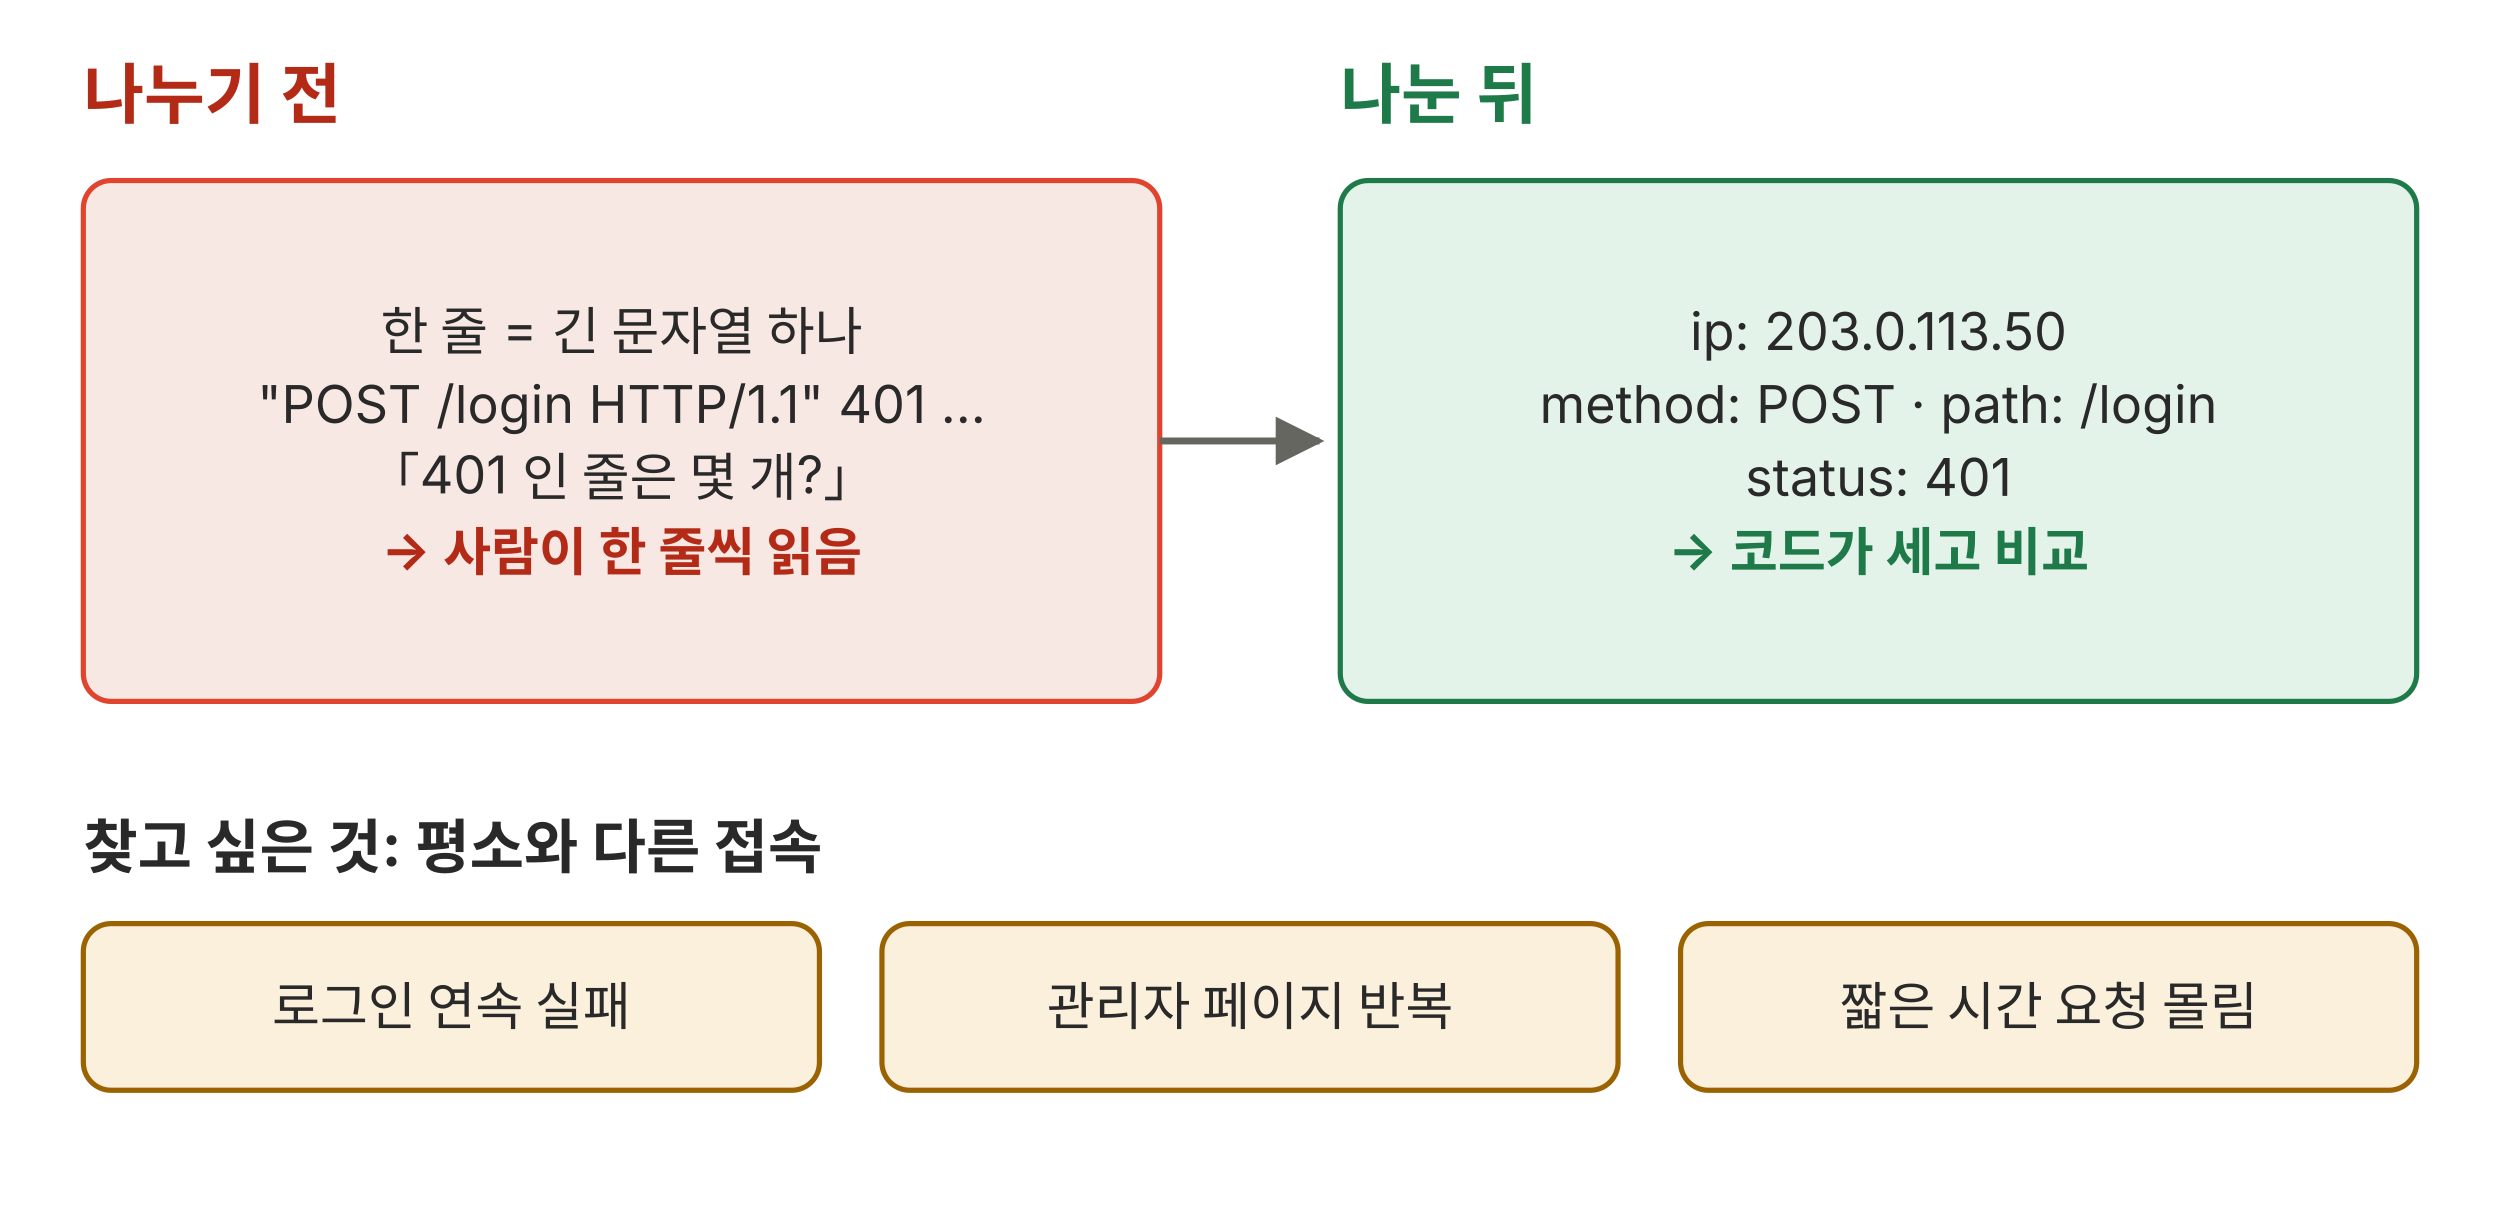
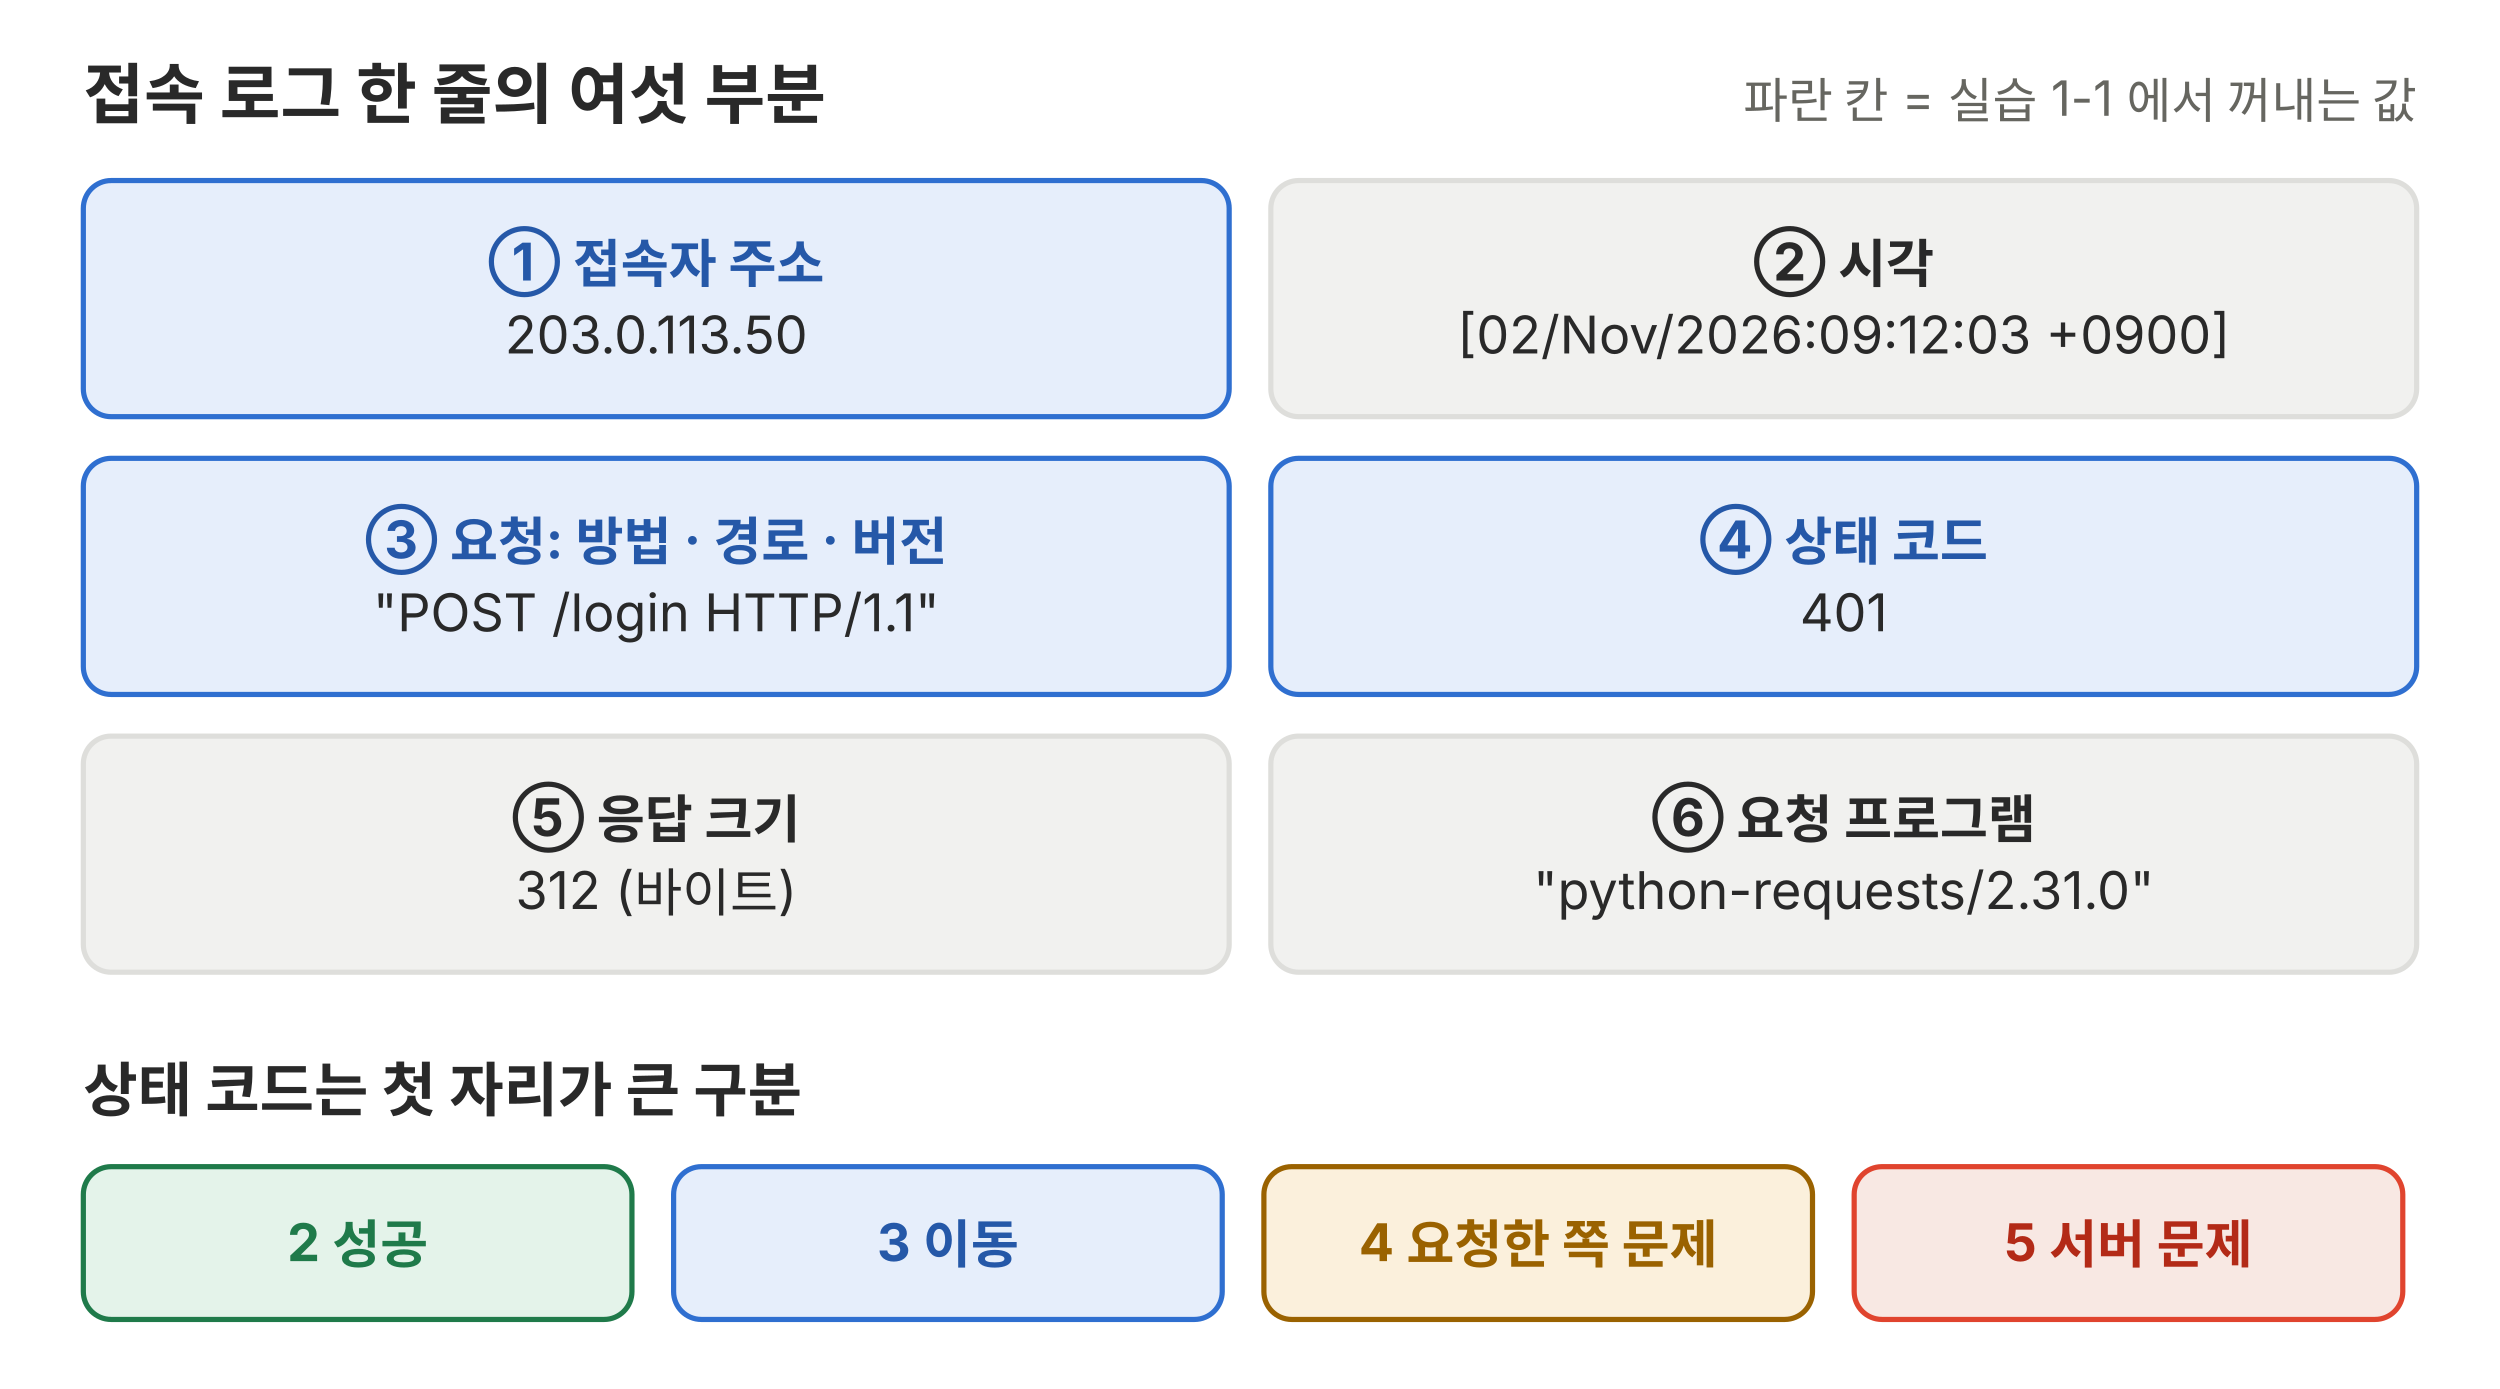
- <svg xmlns="http://www.w3.org/2000/svg" viewBox="0 0 720 350" role="img">
+ <svg xmlns="http://www.w3.org/2000/svg" viewBox="0 0 720 400" role="img">
  <defs>
-     <marker id="a-m4u01l02-p04" viewBox="0 0 10 10" refX="9" refY="5" markerWidth="7" markerHeight="7" orient="auto-start-reverse">
+     <marker id="a-m4u01l02-p07" viewBox="0 0 10 10" refX="9" refY="5" markerWidth="7" markerHeight="7" orient="auto-start-reverse">
      <path d="M0,0 L10,5 L0,10 z" fill="#666660" />
    </marker>
-     <marker id="a-m4u01l02-p04-r" viewBox="0 0 10 10" refX="9" refY="5" markerWidth="7" markerHeight="7" orient="auto-start-reverse">
+     <marker id="a-m4u01l02-p07-r" viewBox="0 0 10 10" refX="9" refY="5" markerWidth="7" markerHeight="7" orient="auto-start-reverse">
      <path d="M0,0 L10,5 L0,10 z" fill="#e0442e" />
    </marker>
  </defs>
  <g font-family="Pretendard, 'Noto Sans KR', -apple-system, 'Segoe UI', sans-serif">
-     <text x="24" y="34" font-size="19" fill="#b32a17" font-weight="700">나누기 전</text>
-     <text x="386" y="34" font-size="19" fill="#1f7a4a" font-weight="700">나눈 뒤</text>
-     <rect x="24" y="52" width="310" height="150" rx="8" fill="#f8e8e3" stroke="#e0442e" stroke-width="1.5" />
-     <text x="179.0" y="100.8" font-size="15" fill="#292929" text-anchor="middle">한 줄 = 긴 문자열 하나</text>
-     <text x="179.0" y="121.8" font-size="15" fill="#292929" text-anchor="middle">"POST /login HTTP/1.1" 401 …</text>
-     <text x="179.0" y="142.8" font-size="15" fill="#292929" text-anchor="middle">「401 인 줄은 몇 개?」</text>
-     <text x="179.0" y="163.8" font-size="15" fill="#b32a17" text-anchor="middle" font-weight="700">→ 사람이 한 줄씩 읽음</text>
-     <line x1="334" y1="127" x2="380" y2="127" stroke="#666660" stroke-width="2" marker-end="url(#a-m4u01l02-p04)" />
-     <rect x="386" y="52" width="310" height="150" rx="8" fill="#e4f3ea" stroke="#1f7a4a" stroke-width="1.5" />
-     <text x="541.0" y="100.8" font-size="15" fill="#292929" text-anchor="middle">ip: 203.0.113.50</text>
-     <text x="541.0" y="121.8" font-size="15" fill="#292929" text-anchor="middle">method: POST · path: /login</text>
-     <text x="541.0" y="142.8" font-size="15" fill="#292929" text-anchor="middle">status: 401</text>
-     <text x="541.0" y="163.8" font-size="15" fill="#1f7a4a" text-anchor="middle" font-weight="700">→ 코드가 세고 비교</text>
-     <text x="24" y="250" font-size="17" fill="#292929" font-weight="700">찾고 싶은 것: 평소와 다른 접속</text>
-     <rect x="24" y="266" width="212" height="48" rx="8" fill="#fbf0dc" stroke="#9a6200" stroke-width="1.5" />
-     <text x="130.0" y="295.2" font-size="15" fill="#292929" text-anchor="middle">로그인 연속 실패</text>
-     <rect x="254" y="266" width="212" height="48" rx="8" fill="#fbf0dc" stroke="#9a6200" stroke-width="1.5" />
-     <text x="360.0" y="295.2" font-size="15" fill="#292929" text-anchor="middle">관리자 페이지 반복</text>
-     <rect x="484" y="266" width="212" height="48" rx="8" fill="#fbf0dc" stroke="#9a6200" stroke-width="1.5" />
-     <text x="590.0" y="295.2" font-size="15" fill="#292929" text-anchor="middle">짧은 시간 요청 몰림</text>
+     <text x="24" y="34" font-size="19" fill="#292929" font-weight="700">접속 로그 한 줄의 여섯 부분</text>
+     <text x="696" y="34" font-size="14" fill="#666660" text-anchor="end">파란 칸 = 실습 1-1 에서 꺼내는 값</text>
+     <rect x="24" y="52" width="330" height="68" rx="8" fill="#e6eefb" stroke="#2f6fd0" stroke-width="1.5" />
+     <text x="189.0" y="80.8" font-size="15" fill="#2558a8" text-anchor="middle" font-weight="700">① 접속자 주소</text>
+     <text x="189.0" y="101.8" font-size="15" fill="#292929" text-anchor="middle">203.0.113.50</text>
+     <rect x="366" y="52" width="330" height="68" rx="8" fill="#f1f1ef" stroke="#dededb" stroke-width="1.5" />
+     <text x="531.0" y="80.8" font-size="15" fill="#292929" text-anchor="middle" font-weight="700">② 시각</text>
+     <text x="531.0" y="101.8" font-size="15" fill="#292929" text-anchor="middle">[02/Nov/2026:09:12:03 +0900]</text>
+     <rect x="24" y="132" width="330" height="68" rx="8" fill="#e6eefb" stroke="#2f6fd0" stroke-width="1.5" />
+     <text x="189.0" y="160.8" font-size="15" fill="#2558a8" text-anchor="middle" font-weight="700">③ 요청: 방법 · 경로 · 버전</text>
+     <text x="189.0" y="181.8" font-size="15" fill="#292929" text-anchor="middle">"POST /login HTTP/1.1"</text>
+     <rect x="366" y="132" width="330" height="68" rx="8" fill="#e6eefb" stroke="#2f6fd0" stroke-width="1.5" />
+     <text x="531.0" y="160.8" font-size="15" fill="#2558a8" text-anchor="middle" font-weight="700">④ 상태 코드</text>
+     <text x="531.0" y="181.8" font-size="15" fill="#292929" text-anchor="middle">401</text>
+     <rect x="24" y="212" width="330" height="68" rx="8" fill="#f1f1ef" stroke="#dededb" stroke-width="1.5" />
+     <text x="189.0" y="240.8" font-size="15" fill="#292929" text-anchor="middle" font-weight="700">⑤ 응답 크기</text>
+     <text x="189.0" y="261.8" font-size="15" fill="#292929" text-anchor="middle">312 (바이트)</text>
+     <rect x="366" y="212" width="330" height="68" rx="8" fill="#f1f1ef" stroke="#dededb" stroke-width="1.5" />
+     <text x="531.0" y="240.8" font-size="15" fill="#292929" text-anchor="middle" font-weight="700">⑥ 요청 프로그램</text>
+     <text x="531.0" y="261.8" font-size="15" fill="#292929" text-anchor="middle">"python-requests/2.31.0"</text>
+     <text x="24" y="320" font-size="17" fill="#292929" font-weight="700">상태 코드는 첫 자리가 큰 구분</text>
+     <rect x="24" y="336" width="158" height="44" rx="8" fill="#e4f3ea" stroke="#1f7a4a" stroke-width="1.5" />
+     <text x="103.0" y="363.2" font-size="15" fill="#1f7a4a" text-anchor="middle" font-weight="700">2 성공</text>
+     <rect x="194" y="336" width="158" height="44" rx="8" fill="#e6eefb" stroke="#2f6fd0" stroke-width="1.5" />
+     <text x="273.0" y="363.2" font-size="15" fill="#2558a8" text-anchor="middle" font-weight="700">3 이동</text>
+     <rect x="364" y="336" width="158" height="44" rx="8" fill="#fbf0dc" stroke="#9a6200" stroke-width="1.5" />
+     <text x="443.0" y="363.2" font-size="15" fill="#9a6200" text-anchor="middle" font-weight="700">4 요청한 쪽 문제</text>
+     <rect x="534" y="336" width="158" height="44" rx="8" fill="#f8e8e3" stroke="#e0442e" stroke-width="1.5" />
+     <text x="613.0" y="363.2" font-size="15" fill="#b32a17" text-anchor="middle" font-weight="700">5 서버 문제</text>
  </g>
</svg>
